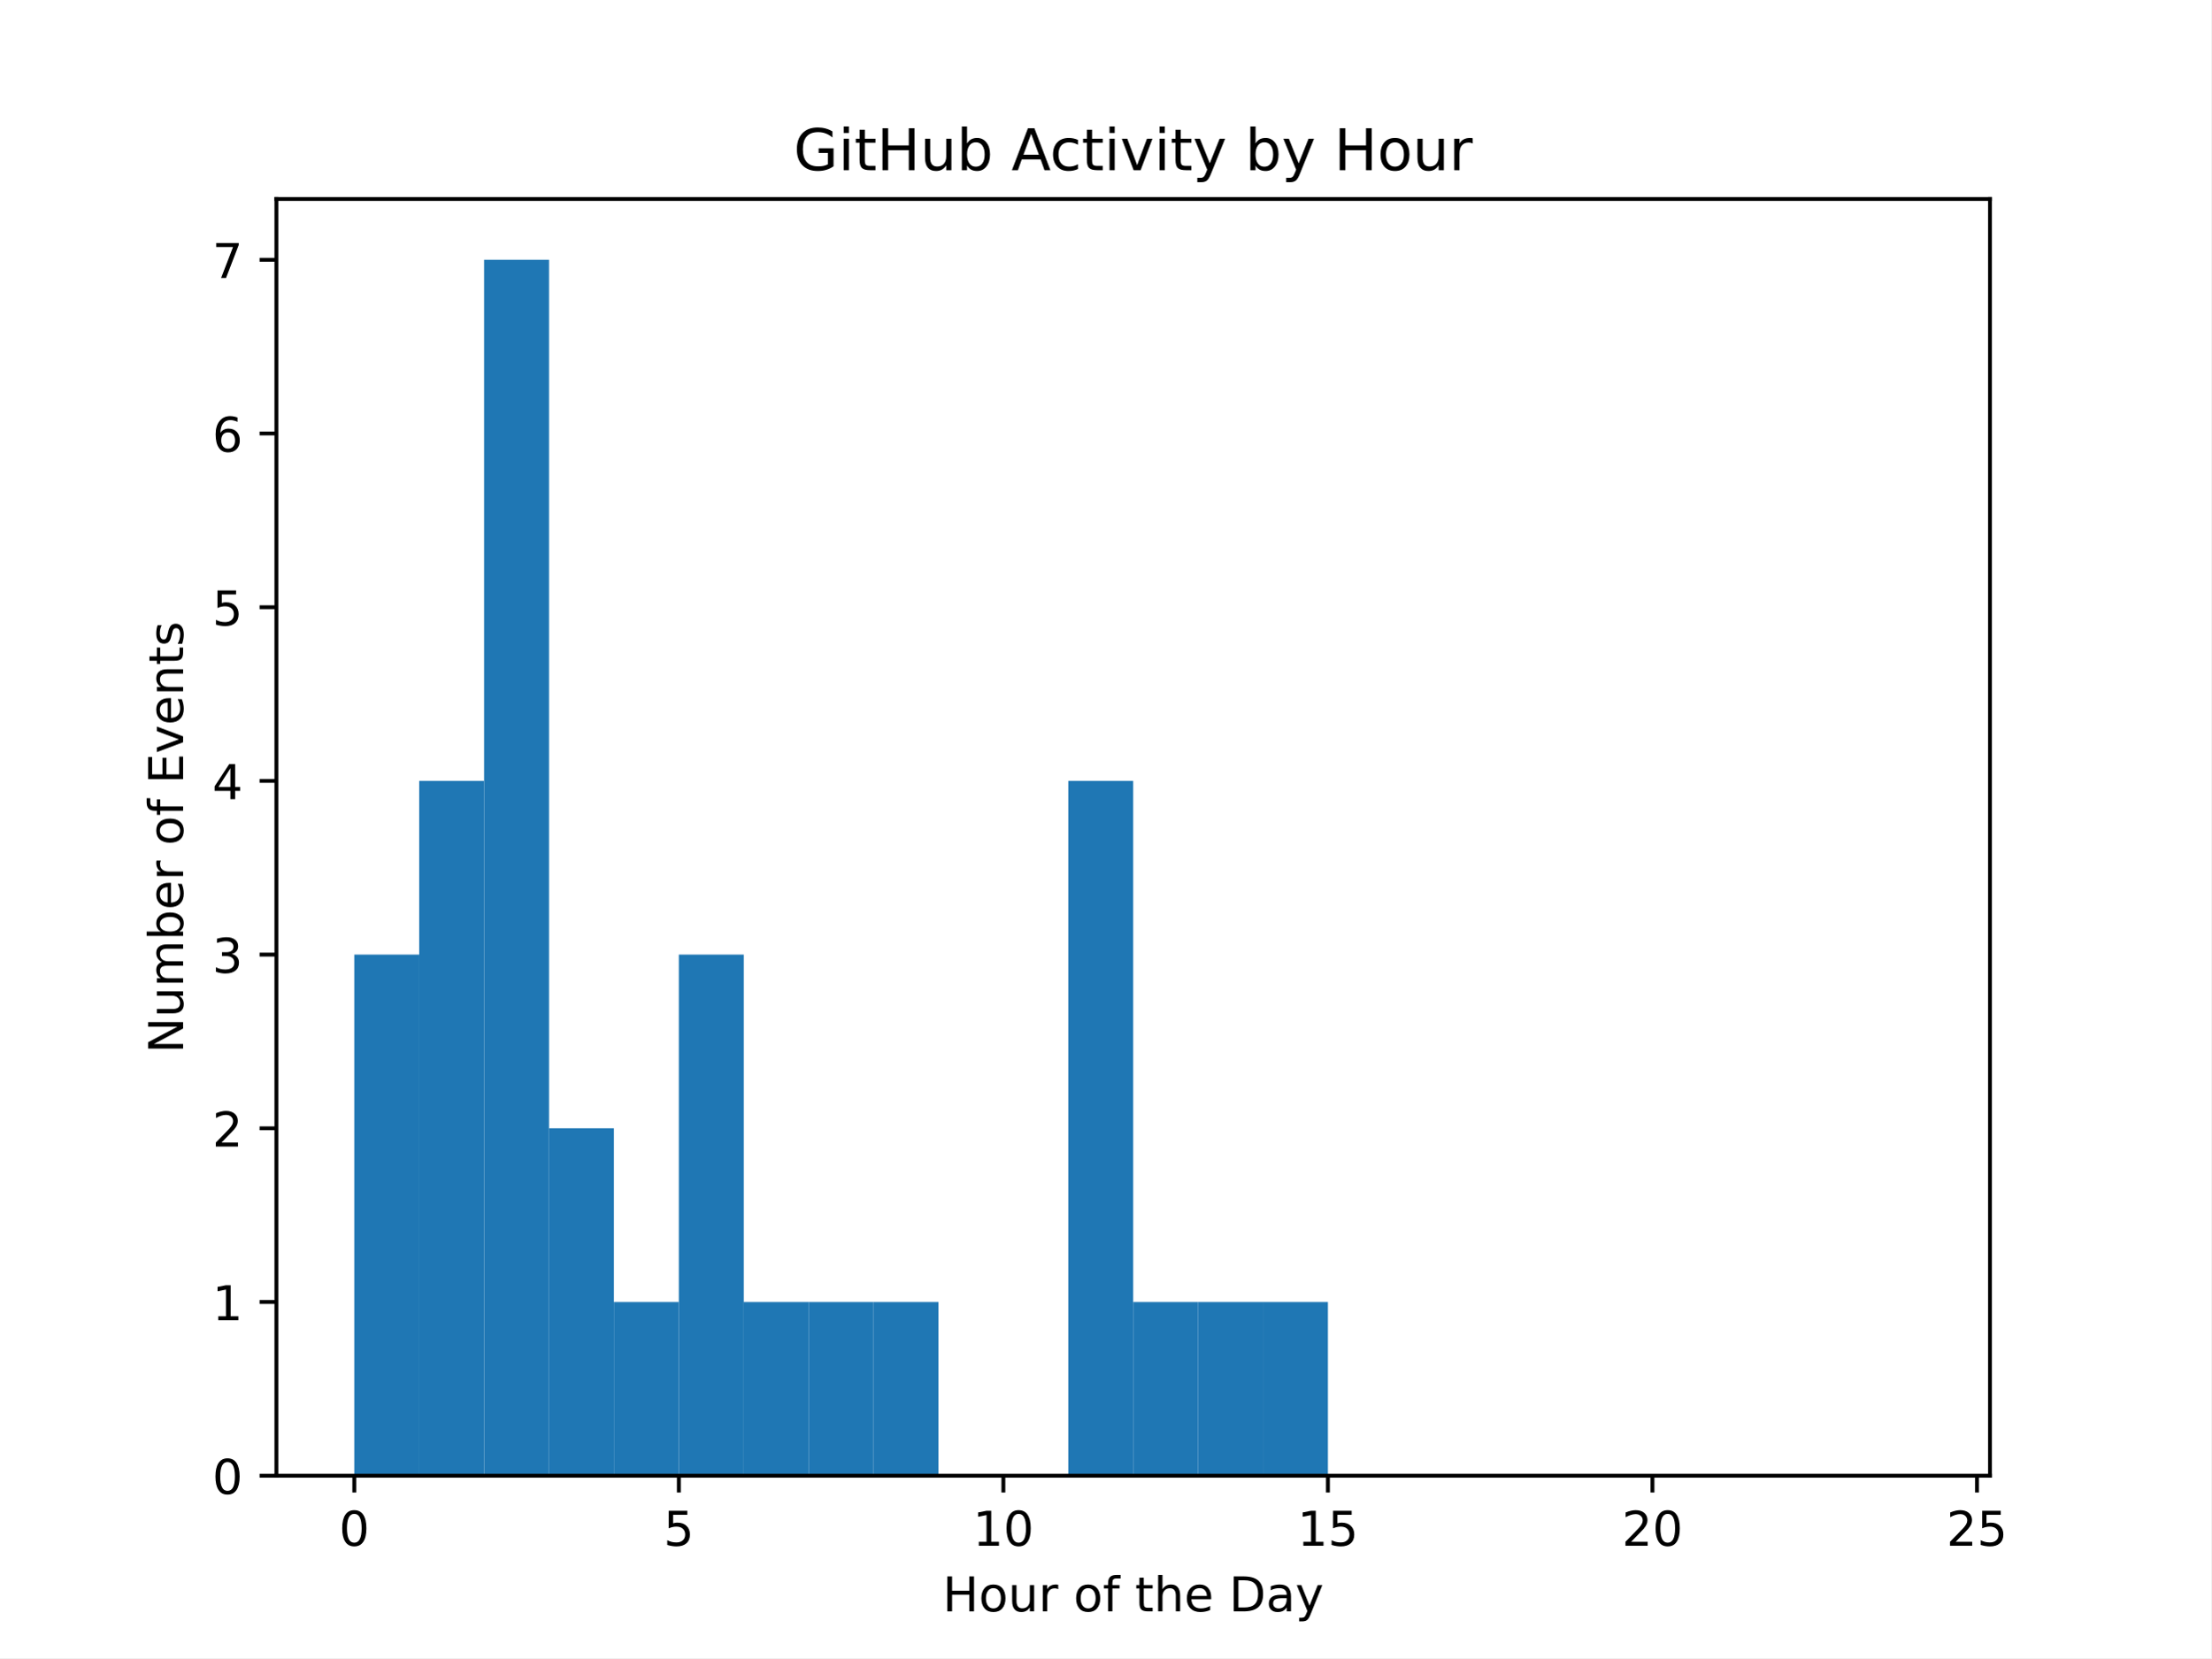
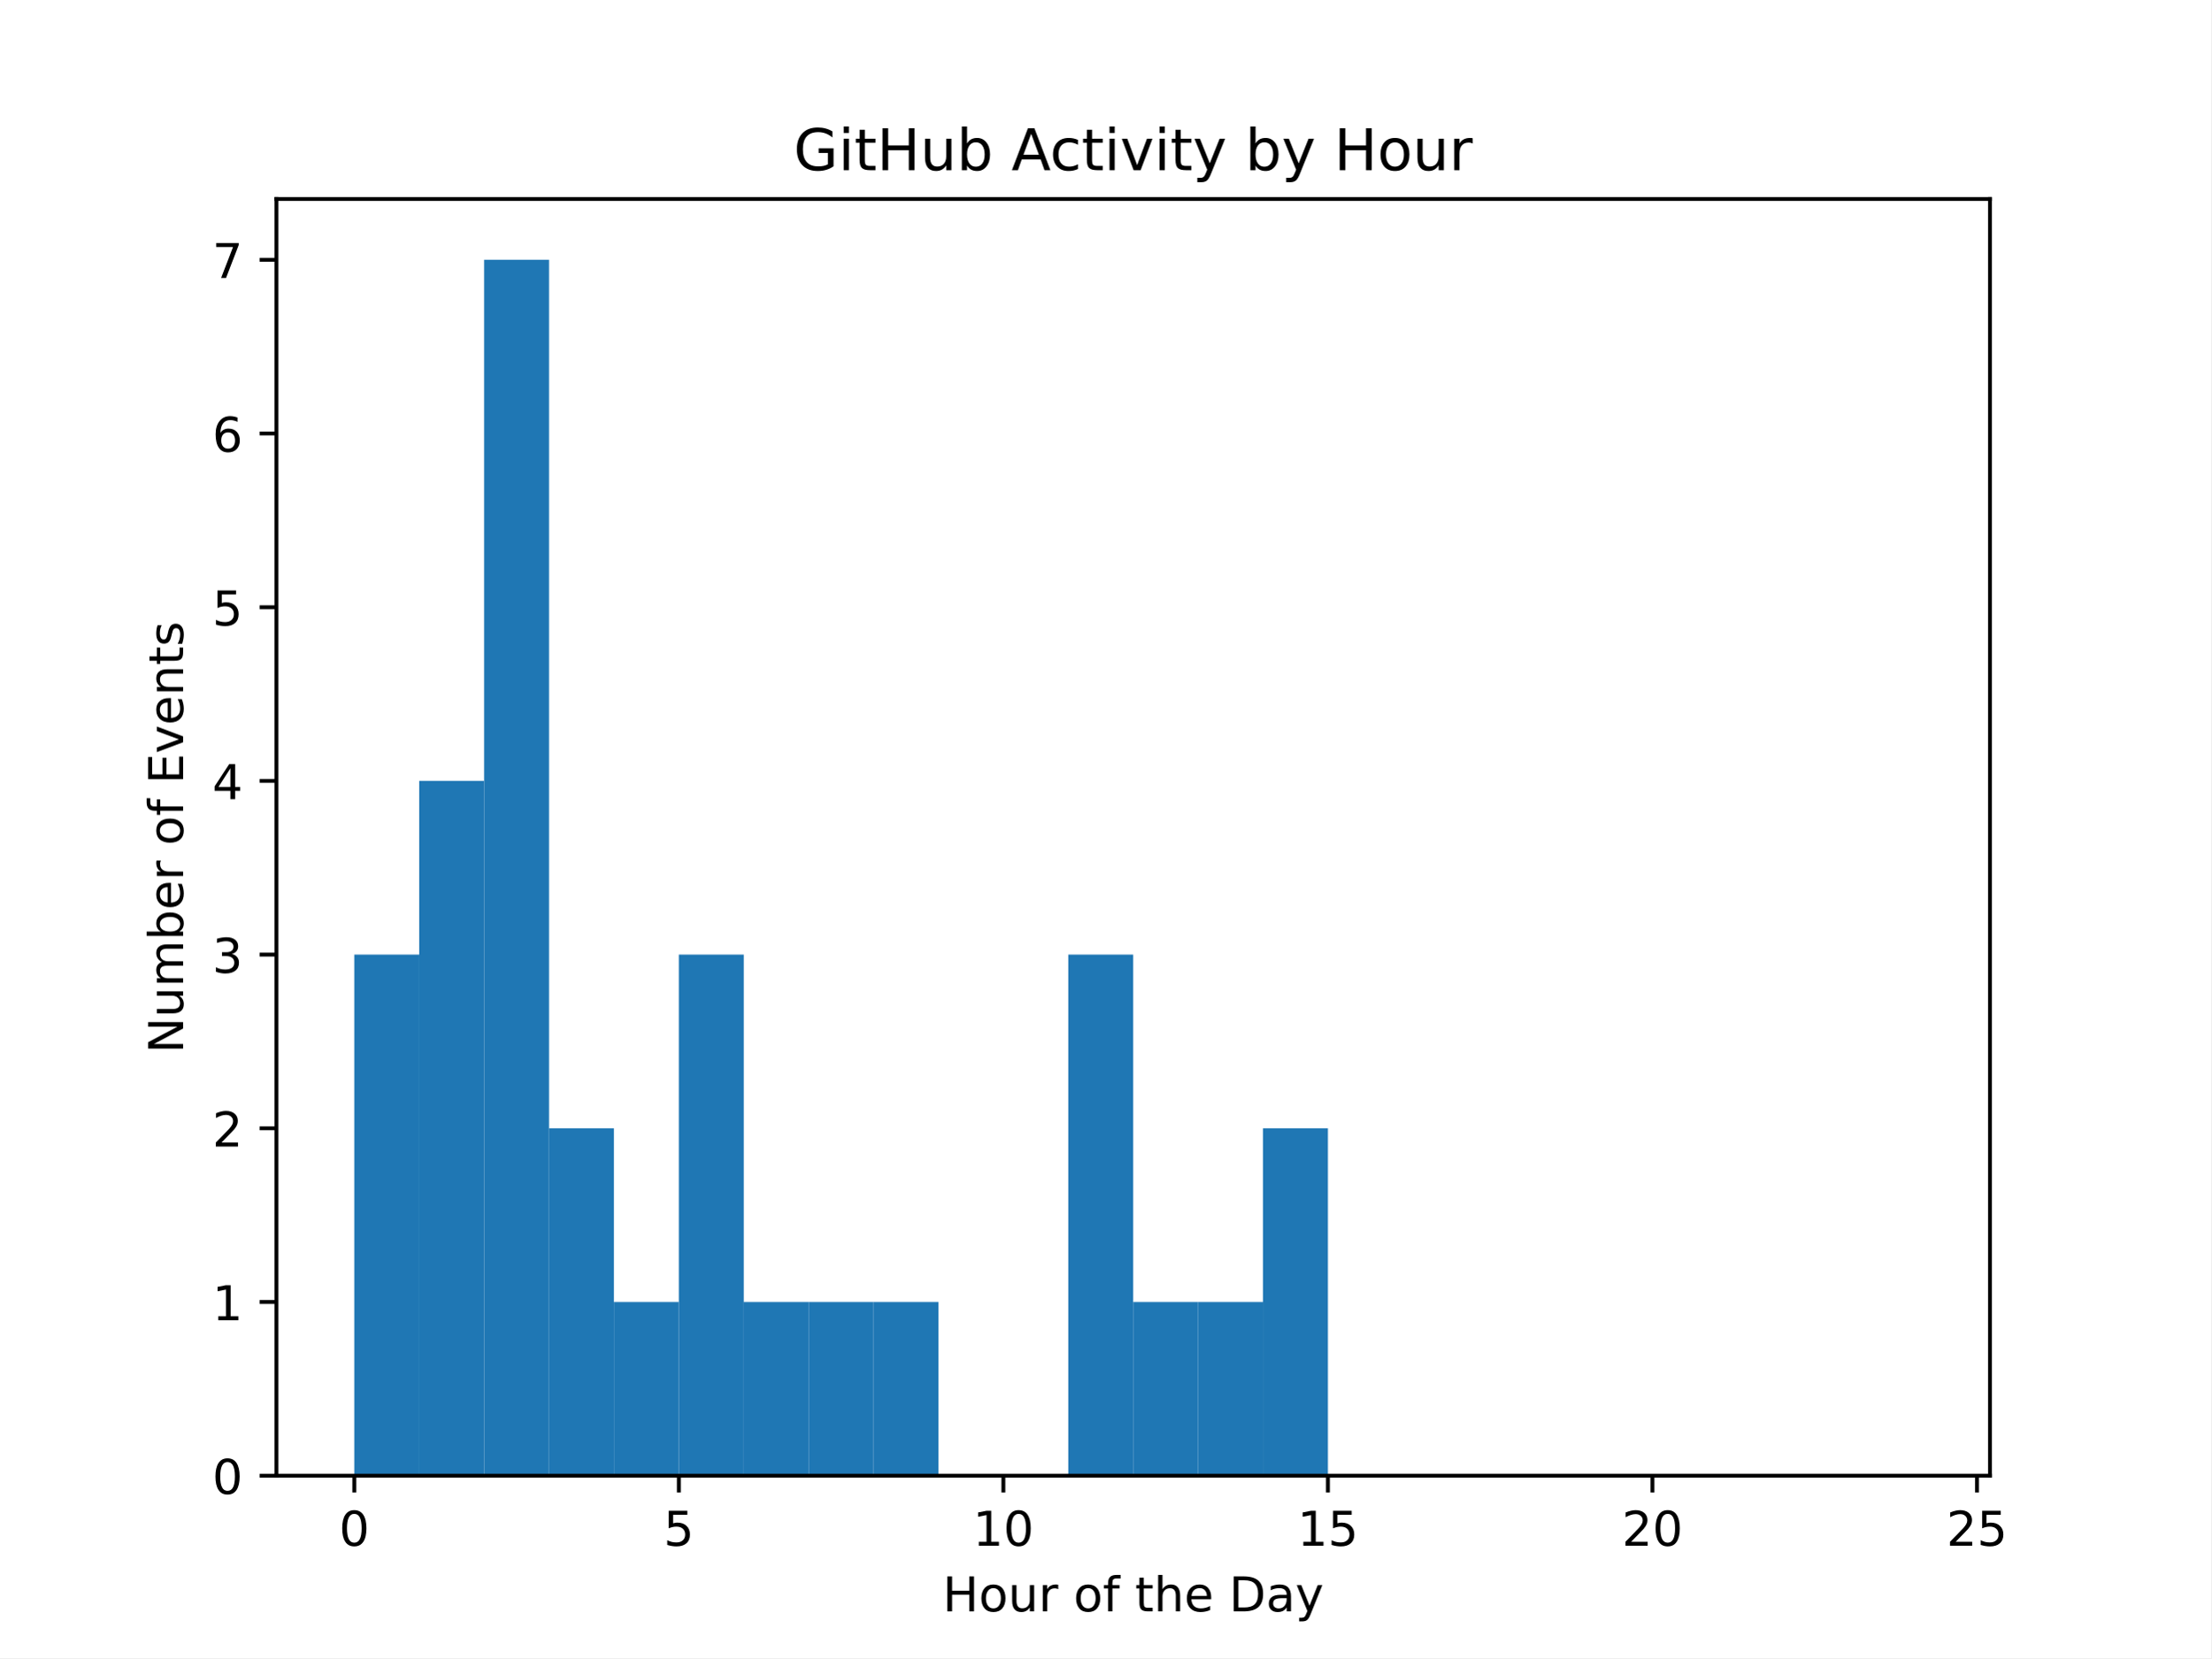
<svg xmlns="http://www.w3.org/2000/svg" xmlns:xlink="http://www.w3.org/1999/xlink" width="460.8pt" height="345.6pt" viewBox="0 0 460.8 345.6" version="1.1">
  <defs>
    <style type="text/css">*{stroke-linejoin: round; stroke-linecap: butt}</style>
  </defs>
  <g id="figure_1">
    <g id="patch_1">
      <path d="M 0 345.6  L 460.8 345.6  L 460.8 0  L 0 0  z " style="fill: #ffffff" />
    </g>
    <g id="axes_1">
      <g id="patch_2">
        <path d="M 57.6 307.584  L 414.72 307.584  L 414.72 41.472  L 57.6 41.472  z " style="fill: #ffffff" />
      </g>
      <g id="patch_3">
-         <path d="M 73.833 307.584  L 87.36 307.584  L 87.36 198.967  L 73.833 198.967  z " clip-path="url(#pdc1caf32c5)" style="fill: #1f77b4" />
+         <path d="M 73.833 307.584  L 87.36 307.584  L 87.36 198.967  L 73.833 198.967  z " clip-path="url(#p086f4c183a)" style="fill: #1f77b4" />
      </g>
      <g id="patch_4">
-         <path d="M 87.36 307.584  L 100.887 307.584  L 100.887 162.761  L 87.36 162.761  z " clip-path="url(#pdc1caf32c5)" style="fill: #1f77b4" />
+         <path d="M 87.36 307.584  L 100.887 307.584  L 100.887 162.761  L 87.36 162.761  z " clip-path="url(#p086f4c183a)" style="fill: #1f77b4" />
      </g>
      <g id="patch_5">
-         <path d="M 100.887 307.584  L 114.415 307.584  L 114.415 54.144  L 100.887 54.144  z " clip-path="url(#pdc1caf32c5)" style="fill: #1f77b4" />
+         <path d="M 100.887 307.584  L 114.415 307.584  L 114.415 54.144  L 100.887 54.144  z " clip-path="url(#p086f4c183a)" style="fill: #1f77b4" />
      </g>
      <g id="patch_6">
-         <path d="M 114.415 307.584  L 127.942 307.584  L 127.942 235.173  L 114.415 235.173  z " clip-path="url(#pdc1caf32c5)" style="fill: #1f77b4" />
+         <path d="M 114.415 307.584  L 127.942 307.584  L 127.942 235.173  L 114.415 235.173  z " clip-path="url(#p086f4c183a)" style="fill: #1f77b4" />
      </g>
      <g id="patch_7">
-         <path d="M 127.942 307.584  L 141.469 307.584  L 141.469 271.378  L 127.942 271.378  z " clip-path="url(#pdc1caf32c5)" style="fill: #1f77b4" />
+         <path d="M 127.942 307.584  L 141.469 307.584  L 141.469 271.378  L 127.942 271.378  z " clip-path="url(#p086f4c183a)" style="fill: #1f77b4" />
      </g>
      <g id="patch_8">
-         <path d="M 141.469 307.584  L 154.996 307.584  L 154.996 198.967  L 141.469 198.967  z " clip-path="url(#pdc1caf32c5)" style="fill: #1f77b4" />
+         <path d="M 141.469 307.584  L 154.996 307.584  L 154.996 198.967  L 141.469 198.967  z " clip-path="url(#p086f4c183a)" style="fill: #1f77b4" />
      </g>
      <g id="patch_9">
-         <path d="M 154.996 307.584  L 168.524 307.584  L 168.524 271.378  L 154.996 271.378  z " clip-path="url(#pdc1caf32c5)" style="fill: #1f77b4" />
+         <path d="M 154.996 307.584  L 168.524 307.584  L 168.524 271.378  L 154.996 271.378  z " clip-path="url(#p086f4c183a)" style="fill: #1f77b4" />
      </g>
      <g id="patch_10">
-         <path d="M 168.524 307.584  L 182.051 307.584  L 182.051 271.378  L 168.524 271.378  z " clip-path="url(#pdc1caf32c5)" style="fill: #1f77b4" />
+         <path d="M 168.524 307.584  L 182.051 307.584  L 182.051 271.378  L 168.524 271.378  z " clip-path="url(#p086f4c183a)" style="fill: #1f77b4" />
      </g>
      <g id="patch_11">
-         <path d="M 182.051 307.584  L 195.578 307.584  L 195.578 271.378  L 182.051 271.378  z " clip-path="url(#pdc1caf32c5)" style="fill: #1f77b4" />
+         <path d="M 182.051 307.584  L 195.578 307.584  L 195.578 271.378  L 182.051 271.378  z " clip-path="url(#p086f4c183a)" style="fill: #1f77b4" />
      </g>
      <g id="patch_12">
-         <path d="M 195.578 307.584  L 209.105 307.584  L 209.105 307.584  L 195.578 307.584  z " clip-path="url(#pdc1caf32c5)" style="fill: #1f77b4" />
+         <path d="M 195.578 307.584  L 209.105 307.584  L 209.105 307.584  L 195.578 307.584  z " clip-path="url(#p086f4c183a)" style="fill: #1f77b4" />
      </g>
      <g id="patch_13">
-         <path d="M 209.105 307.584  L 222.633 307.584  L 222.633 307.584  L 209.105 307.584  z " clip-path="url(#pdc1caf32c5)" style="fill: #1f77b4" />
+         <path d="M 209.105 307.584  L 222.633 307.584  L 222.633 307.584  L 209.105 307.584  z " clip-path="url(#p086f4c183a)" style="fill: #1f77b4" />
      </g>
      <g id="patch_14">
-         <path d="M 222.633 307.584  L 236.16 307.584  L 236.16 162.761  L 222.633 162.761  z " clip-path="url(#pdc1caf32c5)" style="fill: #1f77b4" />
+         <path d="M 222.633 307.584  L 236.16 307.584  L 236.16 198.967  L 222.633 198.967  z " clip-path="url(#p086f4c183a)" style="fill: #1f77b4" />
      </g>
      <g id="patch_15">
-         <path d="M 236.16 307.584  L 249.687 307.584  L 249.687 271.378  L 236.16 271.378  z " clip-path="url(#pdc1caf32c5)" style="fill: #1f77b4" />
+         <path d="M 236.16 307.584  L 249.687 307.584  L 249.687 271.378  L 236.16 271.378  z " clip-path="url(#p086f4c183a)" style="fill: #1f77b4" />
      </g>
      <g id="patch_16">
-         <path d="M 249.687 307.584  L 263.215 307.584  L 263.215 271.378  L 249.687 271.378  z " clip-path="url(#pdc1caf32c5)" style="fill: #1f77b4" />
+         <path d="M 249.687 307.584  L 263.215 307.584  L 263.215 271.378  L 249.687 271.378  z " clip-path="url(#p086f4c183a)" style="fill: #1f77b4" />
      </g>
      <g id="patch_17">
-         <path d="M 263.215 307.584  L 276.742 307.584  L 276.742 271.378  L 263.215 271.378  z " clip-path="url(#pdc1caf32c5)" style="fill: #1f77b4" />
+         <path d="M 263.215 307.584  L 276.742 307.584  L 276.742 235.173  L 263.215 235.173  z " clip-path="url(#p086f4c183a)" style="fill: #1f77b4" />
      </g>
      <g id="patch_18">
-         <path d="M 276.742 307.584  L 290.269 307.584  L 290.269 307.584  L 276.742 307.584  z " clip-path="url(#pdc1caf32c5)" style="fill: #1f77b4" />
+         <path d="M 276.742 307.584  L 290.269 307.584  L 290.269 307.584  L 276.742 307.584  z " clip-path="url(#p086f4c183a)" style="fill: #1f77b4" />
      </g>
      <g id="patch_19">
-         <path d="M 290.269 307.584  L 303.796 307.584  L 303.796 307.584  L 290.269 307.584  z " clip-path="url(#pdc1caf32c5)" style="fill: #1f77b4" />
+         <path d="M 290.269 307.584  L 303.796 307.584  L 303.796 307.584  L 290.269 307.584  z " clip-path="url(#p086f4c183a)" style="fill: #1f77b4" />
      </g>
      <g id="patch_20">
-         <path d="M 303.796 307.584  L 317.324 307.584  L 317.324 307.584  L 303.796 307.584  z " clip-path="url(#pdc1caf32c5)" style="fill: #1f77b4" />
+         <path d="M 303.796 307.584  L 317.324 307.584  L 317.324 307.584  L 303.796 307.584  z " clip-path="url(#p086f4c183a)" style="fill: #1f77b4" />
      </g>
      <g id="patch_21">
-         <path d="M 317.324 307.584  L 330.851 307.584  L 330.851 307.584  L 317.324 307.584  z " clip-path="url(#pdc1caf32c5)" style="fill: #1f77b4" />
+         <path d="M 317.324 307.584  L 330.851 307.584  L 330.851 307.584  L 317.324 307.584  z " clip-path="url(#p086f4c183a)" style="fill: #1f77b4" />
      </g>
      <g id="patch_22">
-         <path d="M 330.851 307.584  L 344.378 307.584  L 344.378 307.584  L 330.851 307.584  z " clip-path="url(#pdc1caf32c5)" style="fill: #1f77b4" />
+         <path d="M 330.851 307.584  L 344.378 307.584  L 344.378 307.584  L 330.851 307.584  z " clip-path="url(#p086f4c183a)" style="fill: #1f77b4" />
      </g>
      <g id="patch_23">
-         <path d="M 344.378 307.584  L 357.905 307.584  L 357.905 307.584  L 344.378 307.584  z " clip-path="url(#pdc1caf32c5)" style="fill: #1f77b4" />
+         <path d="M 344.378 307.584  L 357.905 307.584  L 357.905 307.584  L 344.378 307.584  z " clip-path="url(#p086f4c183a)" style="fill: #1f77b4" />
      </g>
      <g id="patch_24">
-         <path d="M 357.905 307.584  L 371.433 307.584  L 371.433 307.584  L 357.905 307.584  z " clip-path="url(#pdc1caf32c5)" style="fill: #1f77b4" />
+         <path d="M 357.905 307.584  L 371.433 307.584  L 371.433 307.584  L 357.905 307.584  z " clip-path="url(#p086f4c183a)" style="fill: #1f77b4" />
      </g>
      <g id="patch_25">
-         <path d="M 371.433 307.584  L 384.96 307.584  L 384.96 307.584  L 371.433 307.584  z " clip-path="url(#pdc1caf32c5)" style="fill: #1f77b4" />
+         <path d="M 371.433 307.584  L 384.96 307.584  L 384.96 307.584  L 371.433 307.584  z " clip-path="url(#p086f4c183a)" style="fill: #1f77b4" />
      </g>
      <g id="patch_26">
-         <path d="M 384.96 307.584  L 398.487 307.584  L 398.487 307.584  L 384.96 307.584  z " clip-path="url(#pdc1caf32c5)" style="fill: #1f77b4" />
+         <path d="M 384.96 307.584  L 398.487 307.584  L 398.487 307.584  L 384.96 307.584  z " clip-path="url(#p086f4c183a)" style="fill: #1f77b4" />
      </g>
      <g id="matplotlib.axis_1">
        <g id="xtick_1">
          <g id="line2d_1">
            <defs>
-               <path id="m5f12f110c0" d="M 0 0  L 0 3.5  " style="stroke: #000000; stroke-width: 0.8" />
+               <path id="m1bd8332018" d="M 0 0  L 0 3.5  " style="stroke: #000000; stroke-width: 0.8" />
            </defs>
            <g>
-               <use xlink:href="#m5f12f110c0" x="73.833" y="307.584" style="stroke: #000000; stroke-width: 0.8" />
+               <use xlink:href="#m1bd8332018" x="73.833" y="307.584" style="stroke: #000000; stroke-width: 0.8" />
            </g>
          </g>
          <g id="text_1">
            <g transform="translate(70.65148 322.1824) scale(0.1 -0.1)">
              <defs>
                <path id="DejaVuSans-30" d="M 2034 4250  Q 1547 4250 1301 3770  Q 1056 3291 1056 2328  Q 1056 1369 1301 889  Q 1547 409 2034 409  Q 2525 409 2770 889  Q 3016 1369 3016 2328  Q 3016 3291 2770 3770  Q 2525 4250 2034 4250  z M 2034 4750  Q 2819 4750 3233 4129  Q 3647 3509 3647 2328  Q 3647 1150 3233 529  Q 2819 -91 2034 -91  Q 1250 -91 836 529  Q 422 1150 422 2328  Q 422 3509 836 4129  Q 1250 4750 2034 4750  z " transform="scale(0.015625)" />
              </defs>
              <use xlink:href="#DejaVuSans-30" />
            </g>
          </g>
        </g>
        <g id="xtick_2">
          <g id="line2d_2">
            <g>
-               <use xlink:href="#m5f12f110c0" x="141.469" y="307.584" style="stroke: #000000; stroke-width: 0.8" />
+               <use xlink:href="#m1bd8332018" x="141.469" y="307.584" style="stroke: #000000; stroke-width: 0.8" />
            </g>
          </g>
          <g id="text_2">
            <g transform="translate(138.2878 322.1824) scale(0.1 -0.1)">
              <defs>
                <path id="DejaVuSans-35" d="M 691 4666  L 3169 4666  L 3169 4134  L 1269 4134  L 1269 2991  Q 1406 3038 1543 3061  Q 1681 3084 1819 3084  Q 2600 3084 3056 2656  Q 3513 2228 3513 1497  Q 3513 744 3044 326  Q 2575 -91 1722 -91  Q 1428 -91 1123 -41  Q 819 9 494 109  L 494 744  Q 775 591 1075 516  Q 1375 441 1709 441  Q 2250 441 2565 725  Q 2881 1009 2881 1497  Q 2881 1984 2565 2268  Q 2250 2553 1709 2553  Q 1456 2553 1204 2497  Q 953 2441 691 2322  L 691 4666  z " transform="scale(0.015625)" />
              </defs>
              <use xlink:href="#DejaVuSans-35" />
            </g>
          </g>
        </g>
        <g id="xtick_3">
          <g id="line2d_3">
            <g>
-               <use xlink:href="#m5f12f110c0" x="209.105" y="307.584" style="stroke: #000000; stroke-width: 0.8" />
+               <use xlink:href="#m1bd8332018" x="209.105" y="307.584" style="stroke: #000000; stroke-width: 0.8" />
            </g>
          </g>
          <g id="text_3">
            <g transform="translate(202.743 322.1824) scale(0.1 -0.1)">
              <defs>
                <path id="DejaVuSans-31" d="M 794 531  L 1825 531  L 1825 4091  L 703 3866  L 703 4441  L 1819 4666  L 2450 4666  L 2450 531  L 3481 531  L 3481 0  L 794 0  L 794 531  z " transform="scale(0.015625)" />
              </defs>
              <use xlink:href="#DejaVuSans-31" />
              <use xlink:href="#DejaVuSans-30" transform="translate(63.62305 0)" />
            </g>
          </g>
        </g>
        <g id="xtick_4">
          <g id="line2d_4">
            <g>
-               <use xlink:href="#m5f12f110c0" x="276.742" y="307.584" style="stroke: #000000; stroke-width: 0.8" />
+               <use xlink:href="#m1bd8332018" x="276.742" y="307.584" style="stroke: #000000; stroke-width: 0.8" />
            </g>
          </g>
          <g id="text_4">
            <g transform="translate(270.3793 322.1824) scale(0.1 -0.1)">
              <use xlink:href="#DejaVuSans-31" />
              <use xlink:href="#DejaVuSans-35" transform="translate(63.62305 0)" />
            </g>
          </g>
        </g>
        <g id="xtick_5">
          <g id="line2d_5">
            <g>
-               <use xlink:href="#m5f12f110c0" x="344.378" y="307.584" style="stroke: #000000; stroke-width: 0.8" />
+               <use xlink:href="#m1bd8332018" x="344.378" y="307.584" style="stroke: #000000; stroke-width: 0.8" />
            </g>
          </g>
          <g id="text_5">
            <g transform="translate(338.0157 322.1824) scale(0.1 -0.1)">
              <defs>
                <path id="DejaVuSans-32" d="M 1228 531  L 3431 531  L 3431 0  L 469 0  L 469 531  Q 828 903 1448 1529  Q 2069 2156 2228 2338  Q 2531 2678 2651 2914  Q 2772 3150 2772 3378  Q 2772 3750 2511 3984  Q 2250 4219 1831 4219  Q 1534 4219 1204 4116  Q 875 4013 500 3803  L 500 4441  Q 881 4594 1212 4672  Q 1544 4750 1819 4750  Q 2544 4750 2975 4387  Q 3406 4025 3406 3419  Q 3406 3131 3298 2873  Q 3191 2616 2906 2266  Q 2828 2175 2409 1742  Q 1991 1309 1228 531  z " transform="scale(0.015625)" />
              </defs>
              <use xlink:href="#DejaVuSans-32" />
              <use xlink:href="#DejaVuSans-30" transform="translate(63.62305 0)" />
            </g>
          </g>
        </g>
        <g id="xtick_6">
          <g id="line2d_6">
            <g>
-               <use xlink:href="#m5f12f110c0" x="412.015" y="307.584" style="stroke: #000000; stroke-width: 0.8" />
+               <use xlink:href="#m1bd8332018" x="412.015" y="307.584" style="stroke: #000000; stroke-width: 0.8" />
            </g>
          </g>
          <g id="text_6">
            <g transform="translate(405.652 322.1824) scale(0.1 -0.1)">
              <use xlink:href="#DejaVuSans-32" />
              <use xlink:href="#DejaVuSans-35" transform="translate(63.62305 0)" />
            </g>
          </g>
        </g>
        <g id="text_7">
          <g transform="translate(196.4506 335.8606) scale(0.1 -0.1)">
            <defs>
              <path id="DejaVuSans-48" d="M 628 4666  L 1259 4666  L 1259 2753  L 3553 2753  L 3553 4666  L 4184 4666  L 4184 0  L 3553 0  L 3553 2222  L 1259 2222  L 1259 0  L 628 0  L 628 4666  z " transform="scale(0.015625)" />
              <path id="DejaVuSans-6f" d="M 1959 3097  Q 1497 3097 1228 2736  Q 959 2375 959 1747  Q 959 1119 1226 758  Q 1494 397 1959 397  Q 2419 397 2687 759  Q 2956 1122 2956 1747  Q 2956 2369 2687 2733  Q 2419 3097 1959 3097  z M 1959 3584  Q 2709 3584 3137 3096  Q 3566 2609 3566 1747  Q 3566 888 3137 398  Q 2709 -91 1959 -91  Q 1206 -91 779 398  Q 353 888 353 1747  Q 353 2609 779 3096  Q 1206 3584 1959 3584  z " transform="scale(0.015625)" />
              <path id="DejaVuSans-75" d="M 544 1381  L 544 3500  L 1119 3500  L 1119 1403  Q 1119 906 1312 657  Q 1506 409 1894 409  Q 2359 409 2629 706  Q 2900 1003 2900 1516  L 2900 3500  L 3475 3500  L 3475 0  L 2900 0  L 2900 538  Q 2691 219 2414 64  Q 2138 -91 1772 -91  Q 1169 -91 856 284  Q 544 659 544 1381  z M 1991 3584  L 1991 3584  z " transform="scale(0.015625)" />
              <path id="DejaVuSans-72" d="M 2631 2963  Q 2534 3019 2420 3045  Q 2306 3072 2169 3072  Q 1681 3072 1420 2755  Q 1159 2438 1159 1844  L 1159 0  L 581 0  L 581 3500  L 1159 3500  L 1159 2956  Q 1341 3275 1631 3429  Q 1922 3584 2338 3584  Q 2397 3584 2469 3576  Q 2541 3569 2628 3553  L 2631 2963  z " transform="scale(0.015625)" />
              <path id="DejaVuSans-20" transform="scale(0.015625)" />
              <path id="DejaVuSans-66" d="M 2375 4863  L 2375 4384  L 1825 4384  Q 1516 4384 1395 4259  Q 1275 4134 1275 3809  L 1275 3500  L 2222 3500  L 2222 3053  L 1275 3053  L 1275 0  L 697 0  L 697 3053  L 147 3053  L 147 3500  L 697 3500  L 697 3744  Q 697 4328 969 4595  Q 1241 4863 1831 4863  L 2375 4863  z " transform="scale(0.015625)" />
              <path id="DejaVuSans-74" d="M 1172 4494  L 1172 3500  L 2356 3500  L 2356 3053  L 1172 3053  L 1172 1153  Q 1172 725 1289 603  Q 1406 481 1766 481  L 2356 481  L 2356 0  L 1766 0  Q 1100 0 847 248  Q 594 497 594 1153  L 594 3053  L 172 3053  L 172 3500  L 594 3500  L 594 4494  L 1172 4494  z " transform="scale(0.015625)" />
              <path id="DejaVuSans-68" d="M 3513 2113  L 3513 0  L 2938 0  L 2938 2094  Q 2938 2591 2744 2837  Q 2550 3084 2163 3084  Q 1697 3084 1428 2787  Q 1159 2491 1159 1978  L 1159 0  L 581 0  L 581 4863  L 1159 4863  L 1159 2956  Q 1366 3272 1645 3428  Q 1925 3584 2291 3584  Q 2894 3584 3203 3211  Q 3513 2838 3513 2113  z " transform="scale(0.015625)" />
              <path id="DejaVuSans-65" d="M 3597 1894  L 3597 1613  L 953 1613  Q 991 1019 1311 708  Q 1631 397 2203 397  Q 2534 397 2845 478  Q 3156 559 3463 722  L 3463 178  Q 3153 47 2828 -22  Q 2503 -91 2169 -91  Q 1331 -91 842 396  Q 353 884 353 1716  Q 353 2575 817 3079  Q 1281 3584 2069 3584  Q 2775 3584 3186 3129  Q 3597 2675 3597 1894  z M 3022 2063  Q 3016 2534 2758 2815  Q 2500 3097 2075 3097  Q 1594 3097 1305 2825  Q 1016 2553 972 2059  L 3022 2063  z " transform="scale(0.015625)" />
              <path id="DejaVuSans-44" d="M 1259 4147  L 1259 519  L 2022 519  Q 2988 519 3436 956  Q 3884 1394 3884 2338  Q 3884 3275 3436 3711  Q 2988 4147 2022 4147  L 1259 4147  z M 628 4666  L 1925 4666  Q 3281 4666 3915 4102  Q 4550 3538 4550 2338  Q 4550 1131 3912 565  Q 3275 0 1925 0  L 628 0  L 628 4666  z " transform="scale(0.015625)" />
              <path id="DejaVuSans-61" d="M 2194 1759  Q 1497 1759 1228 1600  Q 959 1441 959 1056  Q 959 750 1161 570  Q 1363 391 1709 391  Q 2188 391 2477 730  Q 2766 1069 2766 1631  L 2766 1759  L 2194 1759  z M 3341 1997  L 3341 0  L 2766 0  L 2766 531  Q 2569 213 2275 61  Q 1981 -91 1556 -91  Q 1019 -91 701 211  Q 384 513 384 1019  Q 384 1609 779 1909  Q 1175 2209 1959 2209  L 2766 2209  L 2766 2266  Q 2766 2663 2505 2880  Q 2244 3097 1772 3097  Q 1472 3097 1187 3025  Q 903 2953 641 2809  L 641 3341  Q 956 3463 1253 3523  Q 1550 3584 1831 3584  Q 2591 3584 2966 3190  Q 3341 2797 3341 1997  z " transform="scale(0.015625)" />
              <path id="DejaVuSans-79" d="M 2059 -325  Q 1816 -950 1584 -1140  Q 1353 -1331 966 -1331  L 506 -1331  L 506 -850  L 844 -850  Q 1081 -850 1212 -737  Q 1344 -625 1503 -206  L 1606 56  L 191 3500  L 800 3500  L 1894 763  L 2988 3500  L 3597 3500  L 2059 -325  z " transform="scale(0.015625)" />
            </defs>
            <use xlink:href="#DejaVuSans-48" />
            <use xlink:href="#DejaVuSans-6f" transform="translate(75.19531 0)" />
            <use xlink:href="#DejaVuSans-75" transform="translate(136.377 0)" />
            <use xlink:href="#DejaVuSans-72" transform="translate(199.7559 0)" />
            <use xlink:href="#DejaVuSans-20" transform="translate(240.8691 0)" />
            <use xlink:href="#DejaVuSans-6f" transform="translate(272.6562 0)" />
            <use xlink:href="#DejaVuSans-66" transform="translate(333.8379 0)" />
            <use xlink:href="#DejaVuSans-20" transform="translate(369.043 0)" />
            <use xlink:href="#DejaVuSans-74" transform="translate(400.8301 0)" />
            <use xlink:href="#DejaVuSans-68" transform="translate(440.0391 0)" />
            <use xlink:href="#DejaVuSans-65" transform="translate(503.418 0)" />
            <use xlink:href="#DejaVuSans-20" transform="translate(564.9414 0)" />
            <use xlink:href="#DejaVuSans-44" transform="translate(596.7285 0)" />
            <use xlink:href="#DejaVuSans-61" transform="translate(673.7305 0)" />
            <use xlink:href="#DejaVuSans-79" transform="translate(735.0098 0)" />
          </g>
        </g>
      </g>
      <g id="matplotlib.axis_2">
        <g id="ytick_1">
          <g id="line2d_7">
            <defs>
-               <path id="m4258ac9b18" d="M 0 0  L -3.5 0  " style="stroke: #000000; stroke-width: 0.8" />
+               <path id="m36b5f554b4" d="M 0 0  L -3.5 0  " style="stroke: #000000; stroke-width: 0.8" />
            </defs>
            <g>
-               <use xlink:href="#m4258ac9b18" x="57.6" y="307.584" style="stroke: #000000; stroke-width: 0.8" />
+               <use xlink:href="#m36b5f554b4" x="57.6" y="307.584" style="stroke: #000000; stroke-width: 0.8" />
            </g>
          </g>
          <g id="text_8">
            <g transform="translate(44.2375 311.3832) scale(0.1 -0.1)">
              <use xlink:href="#DejaVuSans-30" />
            </g>
          </g>
        </g>
        <g id="ytick_2">
          <g id="line2d_8">
            <g>
-               <use xlink:href="#m4258ac9b18" x="57.6" y="271.378" style="stroke: #000000; stroke-width: 0.8" />
+               <use xlink:href="#m36b5f554b4" x="57.6" y="271.378" style="stroke: #000000; stroke-width: 0.8" />
            </g>
          </g>
          <g id="text_9">
            <g transform="translate(44.2375 275.1775) scale(0.1 -0.1)">
              <use xlink:href="#DejaVuSans-31" />
            </g>
          </g>
        </g>
        <g id="ytick_3">
          <g id="line2d_9">
            <g>
-               <use xlink:href="#m4258ac9b18" x="57.6" y="235.173" style="stroke: #000000; stroke-width: 0.8" />
+               <use xlink:href="#m36b5f554b4" x="57.6" y="235.173" style="stroke: #000000; stroke-width: 0.8" />
            </g>
          </g>
          <g id="text_10">
            <g transform="translate(44.2375 238.9718) scale(0.1 -0.1)">
              <use xlink:href="#DejaVuSans-32" />
            </g>
          </g>
        </g>
        <g id="ytick_4">
          <g id="line2d_10">
            <g>
-               <use xlink:href="#m4258ac9b18" x="57.6" y="198.967" style="stroke: #000000; stroke-width: 0.8" />
+               <use xlink:href="#m36b5f554b4" x="57.6" y="198.967" style="stroke: #000000; stroke-width: 0.8" />
            </g>
          </g>
          <g id="text_11">
            <g transform="translate(44.2375 202.7661) scale(0.1 -0.1)">
              <defs>
                <path id="DejaVuSans-33" d="M 2597 2516  Q 3050 2419 3304 2112  Q 3559 1806 3559 1356  Q 3559 666 3084 287  Q 2609 -91 1734 -91  Q 1441 -91 1130 -33  Q 819 25 488 141  L 488 750  Q 750 597 1062 519  Q 1375 441 1716 441  Q 2309 441 2620 675  Q 2931 909 2931 1356  Q 2931 1769 2642 2001  Q 2353 2234 1838 2234  L 1294 2234  L 1294 2753  L 1863 2753  Q 2328 2753 2575 2939  Q 2822 3125 2822 3475  Q 2822 3834 2567 4026  Q 2313 4219 1838 4219  Q 1578 4219 1281 4162  Q 984 4106 628 3988  L 628 4550  Q 988 4650 1302 4700  Q 1616 4750 1894 4750  Q 2613 4750 3031 4423  Q 3450 4097 3450 3541  Q 3450 3153 3228 2886  Q 3006 2619 2597 2516  z " transform="scale(0.015625)" />
              </defs>
              <use xlink:href="#DejaVuSans-33" />
            </g>
          </g>
        </g>
        <g id="ytick_5">
          <g id="line2d_11">
            <g>
-               <use xlink:href="#m4258ac9b18" x="57.6" y="162.761" style="stroke: #000000; stroke-width: 0.8" />
+               <use xlink:href="#m36b5f554b4" x="57.6" y="162.761" style="stroke: #000000; stroke-width: 0.8" />
            </g>
          </g>
          <g id="text_12">
            <g transform="translate(44.2375 166.5604) scale(0.1 -0.1)">
              <defs>
                <path id="DejaVuSans-34" d="M 2419 4116  L 825 1625  L 2419 1625  L 2419 4116  z M 2253 4666  L 3047 4666  L 3047 1625  L 3713 1625  L 3713 1100  L 3047 1100  L 3047 0  L 2419 0  L 2419 1100  L 313 1100  L 313 1709  L 2253 4666  z " transform="scale(0.015625)" />
              </defs>
              <use xlink:href="#DejaVuSans-34" />
            </g>
          </g>
        </g>
        <g id="ytick_6">
          <g id="line2d_12">
            <g>
-               <use xlink:href="#m4258ac9b18" x="57.6" y="126.555" style="stroke: #000000; stroke-width: 0.8" />
+               <use xlink:href="#m36b5f554b4" x="57.6" y="126.555" style="stroke: #000000; stroke-width: 0.8" />
            </g>
          </g>
          <g id="text_13">
            <g transform="translate(44.2375 130.3546) scale(0.1 -0.1)">
              <use xlink:href="#DejaVuSans-35" />
            </g>
          </g>
        </g>
        <g id="ytick_7">
          <g id="line2d_13">
            <g>
-               <use xlink:href="#m4258ac9b18" x="57.6" y="90.35" style="stroke: #000000; stroke-width: 0.8" />
+               <use xlink:href="#m36b5f554b4" x="57.6" y="90.35" style="stroke: #000000; stroke-width: 0.8" />
            </g>
          </g>
          <g id="text_14">
            <g transform="translate(44.2375 94.14893) scale(0.1 -0.1)">
              <defs>
                <path id="DejaVuSans-36" d="M 2113 2584  Q 1688 2584 1439 2293  Q 1191 2003 1191 1497  Q 1191 994 1439 701  Q 1688 409 2113 409  Q 2538 409 2786 701  Q 3034 994 3034 1497  Q 3034 2003 2786 2293  Q 2538 2584 2113 2584  z M 3366 4563  L 3366 3988  Q 3128 4100 2886 4159  Q 2644 4219 2406 4219  Q 1781 4219 1451 3797  Q 1122 3375 1075 2522  Q 1259 2794 1537 2939  Q 1816 3084 2150 3084  Q 2853 3084 3261 2657  Q 3669 2231 3669 1497  Q 3669 778 3244 343  Q 2819 -91 2113 -91  Q 1303 -91 875 529  Q 447 1150 447 2328  Q 447 3434 972 4092  Q 1497 4750 2381 4750  Q 2619 4750 2861 4703  Q 3103 4656 3366 4563  z " transform="scale(0.015625)" />
              </defs>
              <use xlink:href="#DejaVuSans-36" />
            </g>
          </g>
        </g>
        <g id="ytick_8">
          <g id="line2d_14">
            <g>
-               <use xlink:href="#m4258ac9b18" x="57.6" y="54.144" style="stroke: #000000; stroke-width: 0.8" />
+               <use xlink:href="#m36b5f554b4" x="57.6" y="54.144" style="stroke: #000000; stroke-width: 0.8" />
            </g>
          </g>
          <g id="text_15">
            <g transform="translate(44.2375 57.94322) scale(0.1 -0.1)">
              <defs>
                <path id="DejaVuSans-37" d="M 525 4666  L 3525 4666  L 3525 4397  L 1831 0  L 1172 0  L 2766 4134  L 525 4134  L 525 4666  z " transform="scale(0.015625)" />
              </defs>
              <use xlink:href="#DejaVuSans-37" />
            </g>
          </g>
        </g>
        <g id="text_16">
          <g transform="translate(38.15781 219.5405) rotate(-90) scale(0.1 -0.1)">
            <defs>
              <path id="DejaVuSans-4e" d="M 628 4666  L 1478 4666  L 3547 763  L 3547 4666  L 4159 4666  L 4159 0  L 3309 0  L 1241 3903  L 1241 0  L 628 0  L 628 4666  z " transform="scale(0.015625)" />
              <path id="DejaVuSans-6d" d="M 3328 2828  Q 3544 3216 3844 3400  Q 4144 3584 4550 3584  Q 5097 3584 5394 3201  Q 5691 2819 5691 2113  L 5691 0  L 5113 0  L 5113 2094  Q 5113 2597 4934 2840  Q 4756 3084 4391 3084  Q 3944 3084 3684 2787  Q 3425 2491 3425 1978  L 3425 0  L 2847 0  L 2847 2094  Q 2847 2600 2669 2842  Q 2491 3084 2119 3084  Q 1678 3084 1418 2786  Q 1159 2488 1159 1978  L 1159 0  L 581 0  L 581 3500  L 1159 3500  L 1159 2956  Q 1356 3278 1631 3431  Q 1906 3584 2284 3584  Q 2666 3584 2933 3390  Q 3200 3197 3328 2828  z " transform="scale(0.015625)" />
              <path id="DejaVuSans-62" d="M 3116 1747  Q 3116 2381 2855 2742  Q 2594 3103 2138 3103  Q 1681 3103 1420 2742  Q 1159 2381 1159 1747  Q 1159 1113 1420 752  Q 1681 391 2138 391  Q 2594 391 2855 752  Q 3116 1113 3116 1747  z M 1159 2969  Q 1341 3281 1617 3432  Q 1894 3584 2278 3584  Q 2916 3584 3314 3078  Q 3713 2572 3713 1747  Q 3713 922 3314 415  Q 2916 -91 2278 -91  Q 1894 -91 1617 61  Q 1341 213 1159 525  L 1159 0  L 581 0  L 581 4863  L 1159 4863  L 1159 2969  z " transform="scale(0.015625)" />
              <path id="DejaVuSans-45" d="M 628 4666  L 3578 4666  L 3578 4134  L 1259 4134  L 1259 2753  L 3481 2753  L 3481 2222  L 1259 2222  L 1259 531  L 3634 531  L 3634 0  L 628 0  L 628 4666  z " transform="scale(0.015625)" />
              <path id="DejaVuSans-76" d="M 191 3500  L 800 3500  L 1894 563  L 2988 3500  L 3597 3500  L 2284 0  L 1503 0  L 191 3500  z " transform="scale(0.015625)" />
              <path id="DejaVuSans-6e" d="M 3513 2113  L 3513 0  L 2938 0  L 2938 2094  Q 2938 2591 2744 2837  Q 2550 3084 2163 3084  Q 1697 3084 1428 2787  Q 1159 2491 1159 1978  L 1159 0  L 581 0  L 581 3500  L 1159 3500  L 1159 2956  Q 1366 3272 1645 3428  Q 1925 3584 2291 3584  Q 2894 3584 3203 3211  Q 3513 2838 3513 2113  z " transform="scale(0.015625)" />
              <path id="DejaVuSans-73" d="M 2834 3397  L 2834 2853  Q 2591 2978 2328 3040  Q 2066 3103 1784 3103  Q 1356 3103 1142 2972  Q 928 2841 928 2578  Q 928 2378 1081 2264  Q 1234 2150 1697 2047  L 1894 2003  Q 2506 1872 2764 1633  Q 3022 1394 3022 966  Q 3022 478 2636 193  Q 2250 -91 1575 -91  Q 1294 -91 989 -36  Q 684 19 347 128  L 347 722  Q 666 556 975 473  Q 1284 391 1588 391  Q 1994 391 2212 530  Q 2431 669 2431 922  Q 2431 1156 2273 1281  Q 2116 1406 1581 1522  L 1381 1569  Q 847 1681 609 1914  Q 372 2147 372 2553  Q 372 3047 722 3315  Q 1072 3584 1716 3584  Q 2034 3584 2315 3537  Q 2597 3491 2834 3397  z " transform="scale(0.015625)" />
            </defs>
            <use xlink:href="#DejaVuSans-4e" />
            <use xlink:href="#DejaVuSans-75" transform="translate(74.80469 0)" />
            <use xlink:href="#DejaVuSans-6d" transform="translate(138.1836 0)" />
            <use xlink:href="#DejaVuSans-62" transform="translate(235.5957 0)" />
            <use xlink:href="#DejaVuSans-65" transform="translate(299.0723 0)" />
            <use xlink:href="#DejaVuSans-72" transform="translate(360.5957 0)" />
            <use xlink:href="#DejaVuSans-20" transform="translate(401.709 0)" />
            <use xlink:href="#DejaVuSans-6f" transform="translate(433.4961 0)" />
            <use xlink:href="#DejaVuSans-66" transform="translate(494.6777 0)" />
            <use xlink:href="#DejaVuSans-20" transform="translate(529.8828 0)" />
            <use xlink:href="#DejaVuSans-45" transform="translate(561.6699 0)" />
            <use xlink:href="#DejaVuSans-76" transform="translate(624.8535 0)" />
            <use xlink:href="#DejaVuSans-65" transform="translate(684.0332 0)" />
            <use xlink:href="#DejaVuSans-6e" transform="translate(745.5566 0)" />
            <use xlink:href="#DejaVuSans-74" transform="translate(808.9355 0)" />
            <use xlink:href="#DejaVuSans-73" transform="translate(848.1445 0)" />
          </g>
        </g>
      </g>
      <g id="patch_27">
        <path d="M 57.6 307.584  L 57.6 41.472  " style="fill: none; stroke: #000000; stroke-width: 0.8; stroke-linejoin: miter; stroke-linecap: square" />
      </g>
      <g id="patch_28">
        <path d="M 414.72 307.584  L 414.72 41.472  " style="fill: none; stroke: #000000; stroke-width: 0.8; stroke-linejoin: miter; stroke-linecap: square" />
      </g>
      <g id="patch_29">
        <path d="M 57.6 307.584  L 414.72 307.584  " style="fill: none; stroke: #000000; stroke-width: 0.8; stroke-linejoin: miter; stroke-linecap: square" />
      </g>
      <g id="patch_30">
        <path d="M 57.6 41.472  L 414.72 41.472  " style="fill: none; stroke: #000000; stroke-width: 0.8; stroke-linejoin: miter; stroke-linecap: square" />
      </g>
      <g id="text_17">
        <g transform="translate(165.3956 35.472) scale(0.12 -0.12)">
          <defs>
            <path id="DejaVuSans-47" d="M 3809 666  L 3809 1919  L 2778 1919  L 2778 2438  L 4434 2438  L 4434 434  Q 4069 175 3628 42  Q 3188 -91 2688 -91  Q 1594 -91 976 548  Q 359 1188 359 2328  Q 359 3472 976 4111  Q 1594 4750 2688 4750  Q 3144 4750 3555 4637  Q 3966 4525 4313 4306  L 4313 3634  Q 3963 3931 3569 4081  Q 3175 4231 2741 4231  Q 1884 4231 1454 3753  Q 1025 3275 1025 2328  Q 1025 1384 1454 906  Q 1884 428 2741 428  Q 3075 428 3337 486  Q 3600 544 3809 666  z " transform="scale(0.015625)" />
            <path id="DejaVuSans-69" d="M 603 3500  L 1178 3500  L 1178 0  L 603 0  L 603 3500  z M 603 4863  L 1178 4863  L 1178 4134  L 603 4134  L 603 4863  z " transform="scale(0.015625)" />
            <path id="DejaVuSans-41" d="M 2188 4044  L 1331 1722  L 3047 1722  L 2188 4044  z M 1831 4666  L 2547 4666  L 4325 0  L 3669 0  L 3244 1197  L 1141 1197  L 716 0  L 50 0  L 1831 4666  z " transform="scale(0.015625)" />
            <path id="DejaVuSans-63" d="M 3122 3366  L 3122 2828  Q 2878 2963 2633 3030  Q 2388 3097 2138 3097  Q 1578 3097 1268 2742  Q 959 2388 959 1747  Q 959 1106 1268 751  Q 1578 397 2138 397  Q 2388 397 2633 464  Q 2878 531 3122 666  L 3122 134  Q 2881 22 2623 -34  Q 2366 -91 2075 -91  Q 1284 -91 818 406  Q 353 903 353 1747  Q 353 2603 823 3093  Q 1294 3584 2113 3584  Q 2378 3584 2631 3529  Q 2884 3475 3122 3366  z " transform="scale(0.015625)" />
          </defs>
          <use xlink:href="#DejaVuSans-47" />
          <use xlink:href="#DejaVuSans-69" transform="translate(77.49023 0)" />
          <use xlink:href="#DejaVuSans-74" transform="translate(105.2734 0)" />
          <use xlink:href="#DejaVuSans-48" transform="translate(144.4824 0)" />
          <use xlink:href="#DejaVuSans-75" transform="translate(219.6777 0)" />
          <use xlink:href="#DejaVuSans-62" transform="translate(283.0566 0)" />
          <use xlink:href="#DejaVuSans-20" transform="translate(346.5332 0)" />
          <use xlink:href="#DejaVuSans-41" transform="translate(378.3203 0)" />
          <use xlink:href="#DejaVuSans-63" transform="translate(444.9785 0)" />
          <use xlink:href="#DejaVuSans-74" transform="translate(499.959 0)" />
          <use xlink:href="#DejaVuSans-69" transform="translate(539.168 0)" />
          <use xlink:href="#DejaVuSans-76" transform="translate(566.9512 0)" />
          <use xlink:href="#DejaVuSans-69" transform="translate(626.1309 0)" />
          <use xlink:href="#DejaVuSans-74" transform="translate(653.9141 0)" />
          <use xlink:href="#DejaVuSans-79" transform="translate(693.123 0)" />
          <use xlink:href="#DejaVuSans-20" transform="translate(752.3027 0)" />
          <use xlink:href="#DejaVuSans-62" transform="translate(784.0898 0)" />
          <use xlink:href="#DejaVuSans-79" transform="translate(847.5664 0)" />
          <use xlink:href="#DejaVuSans-20" transform="translate(906.7461 0)" />
          <use xlink:href="#DejaVuSans-48" transform="translate(938.5332 0)" />
          <use xlink:href="#DejaVuSans-6f" transform="translate(1013.729 0)" />
          <use xlink:href="#DejaVuSans-75" transform="translate(1074.91 0)" />
          <use xlink:href="#DejaVuSans-72" transform="translate(1138.289 0)" />
        </g>
      </g>
    </g>
  </g>
  <defs>
-     <clipPath id="pdc1caf32c5">
+     <clipPath id="p086f4c183a">
      <rect x="57.6" y="41.472" width="357.12" height="266.112" />
    </clipPath>
  </defs>
</svg>
